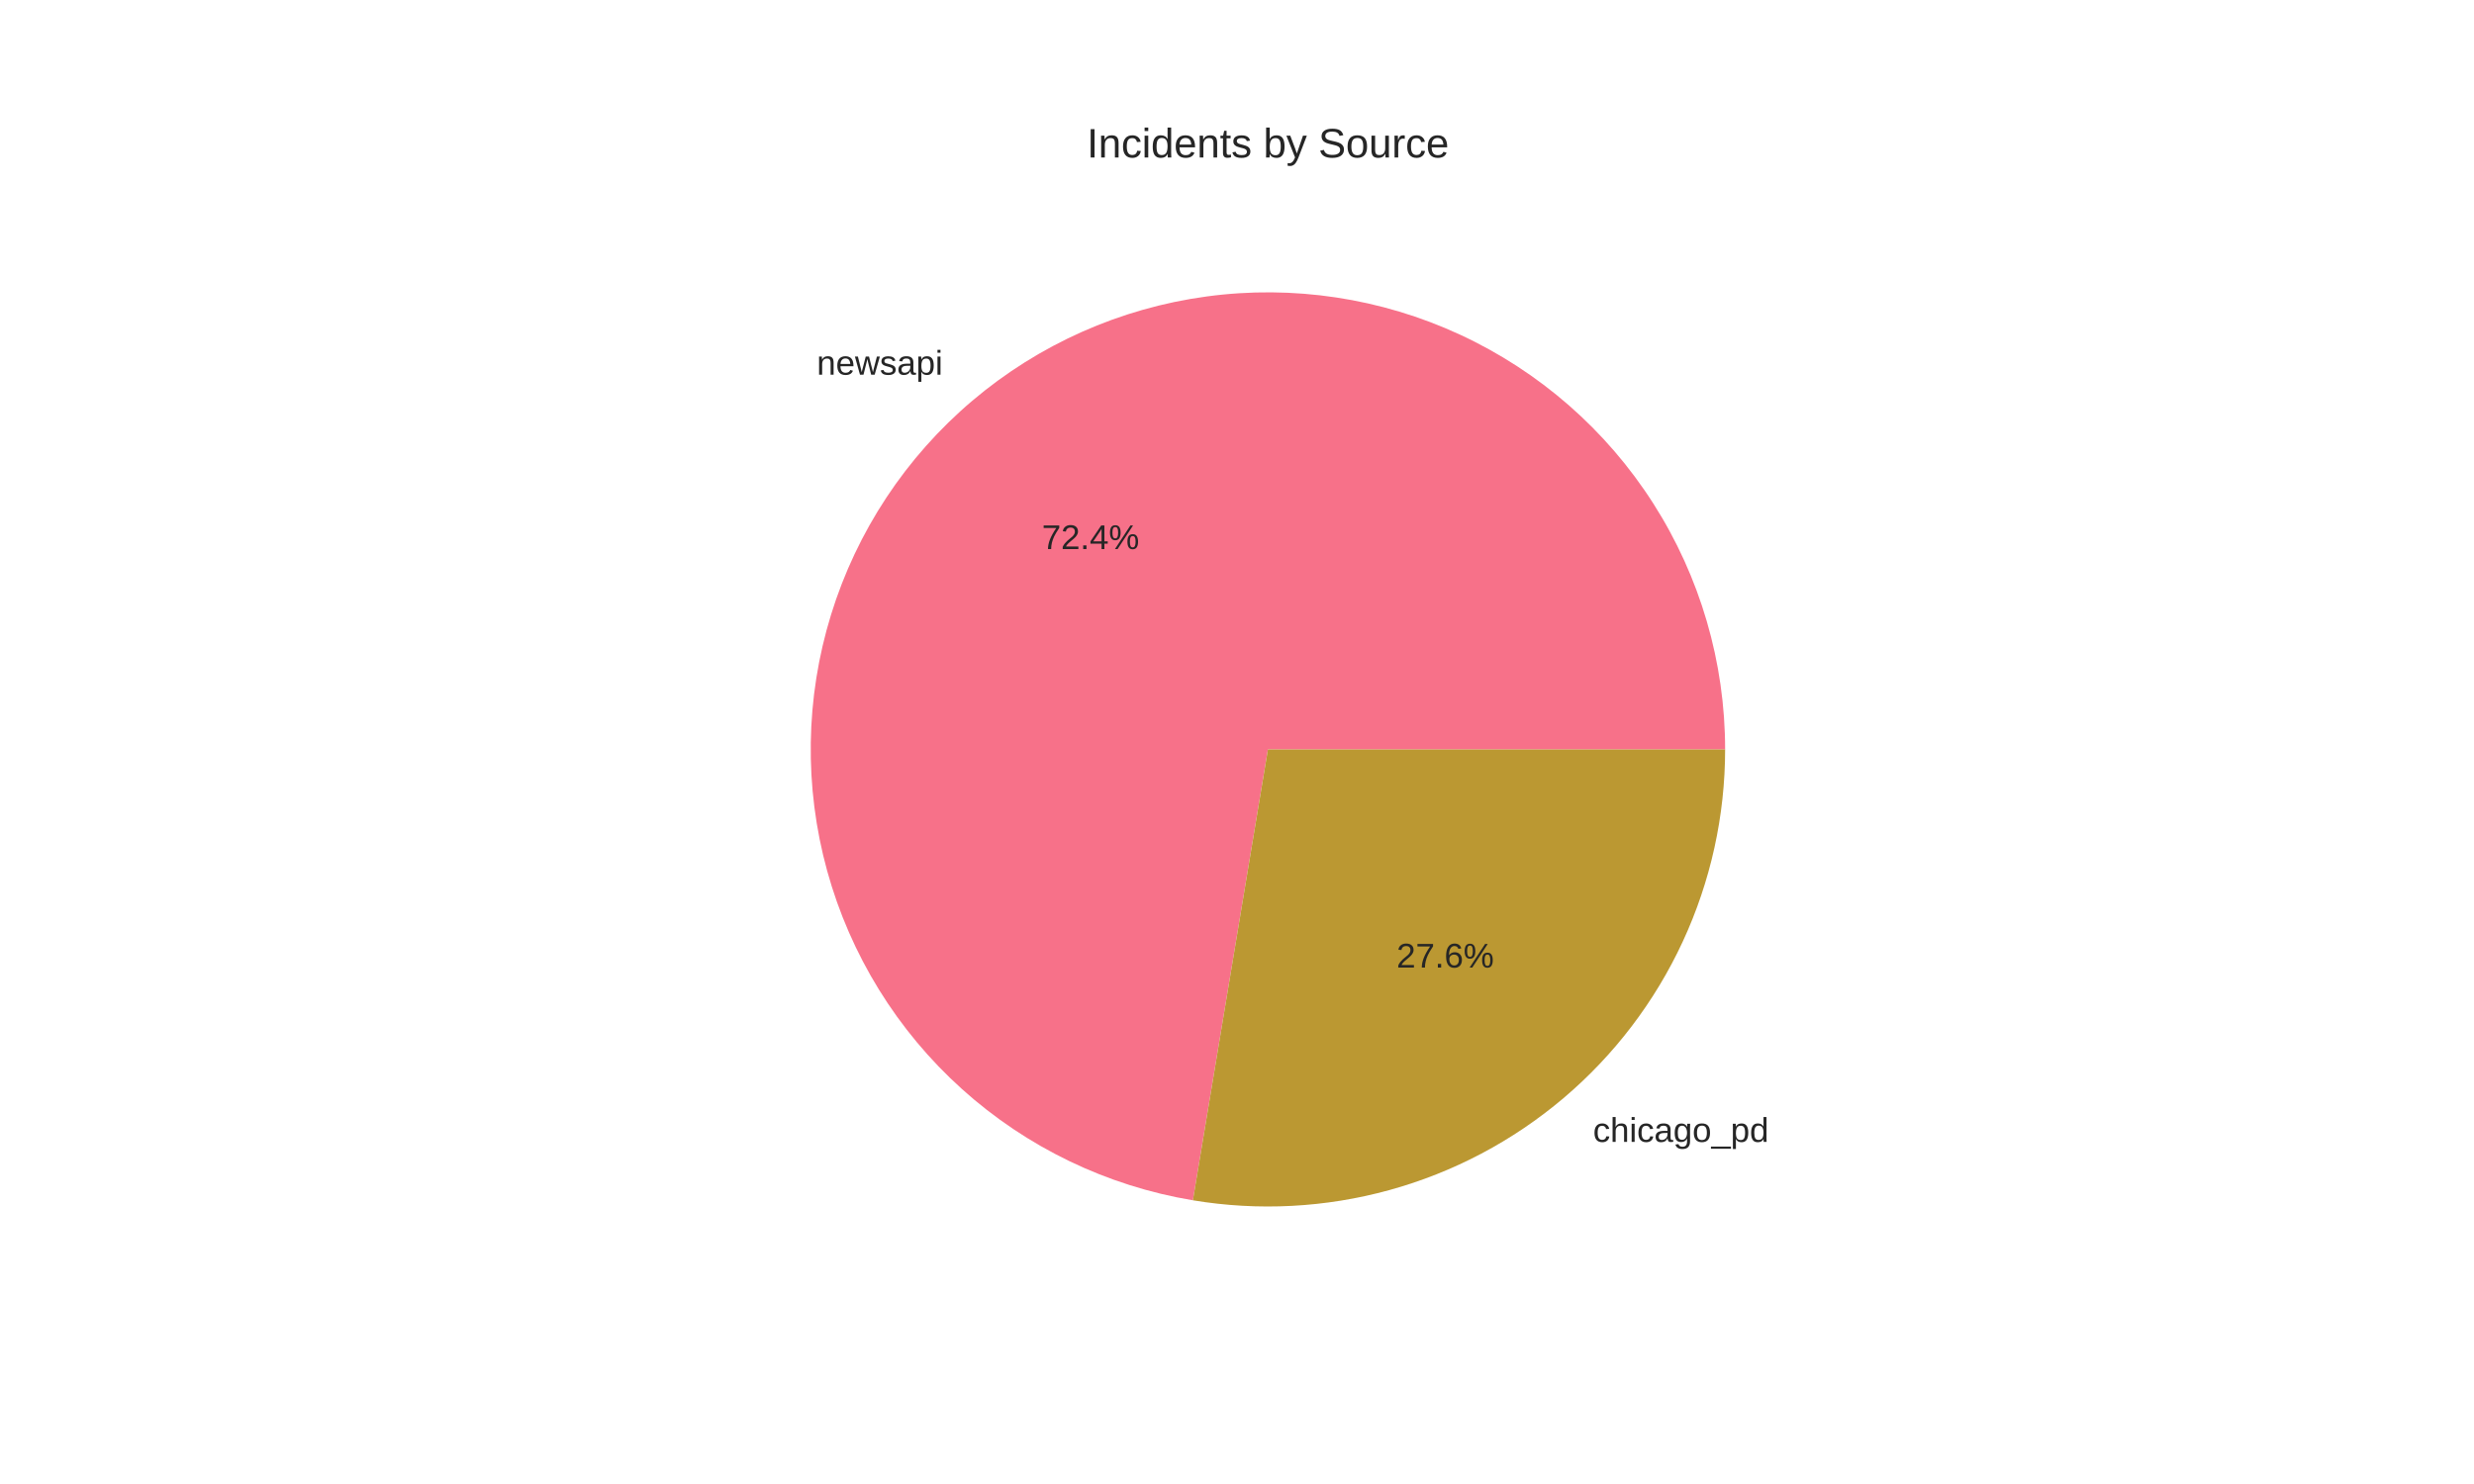
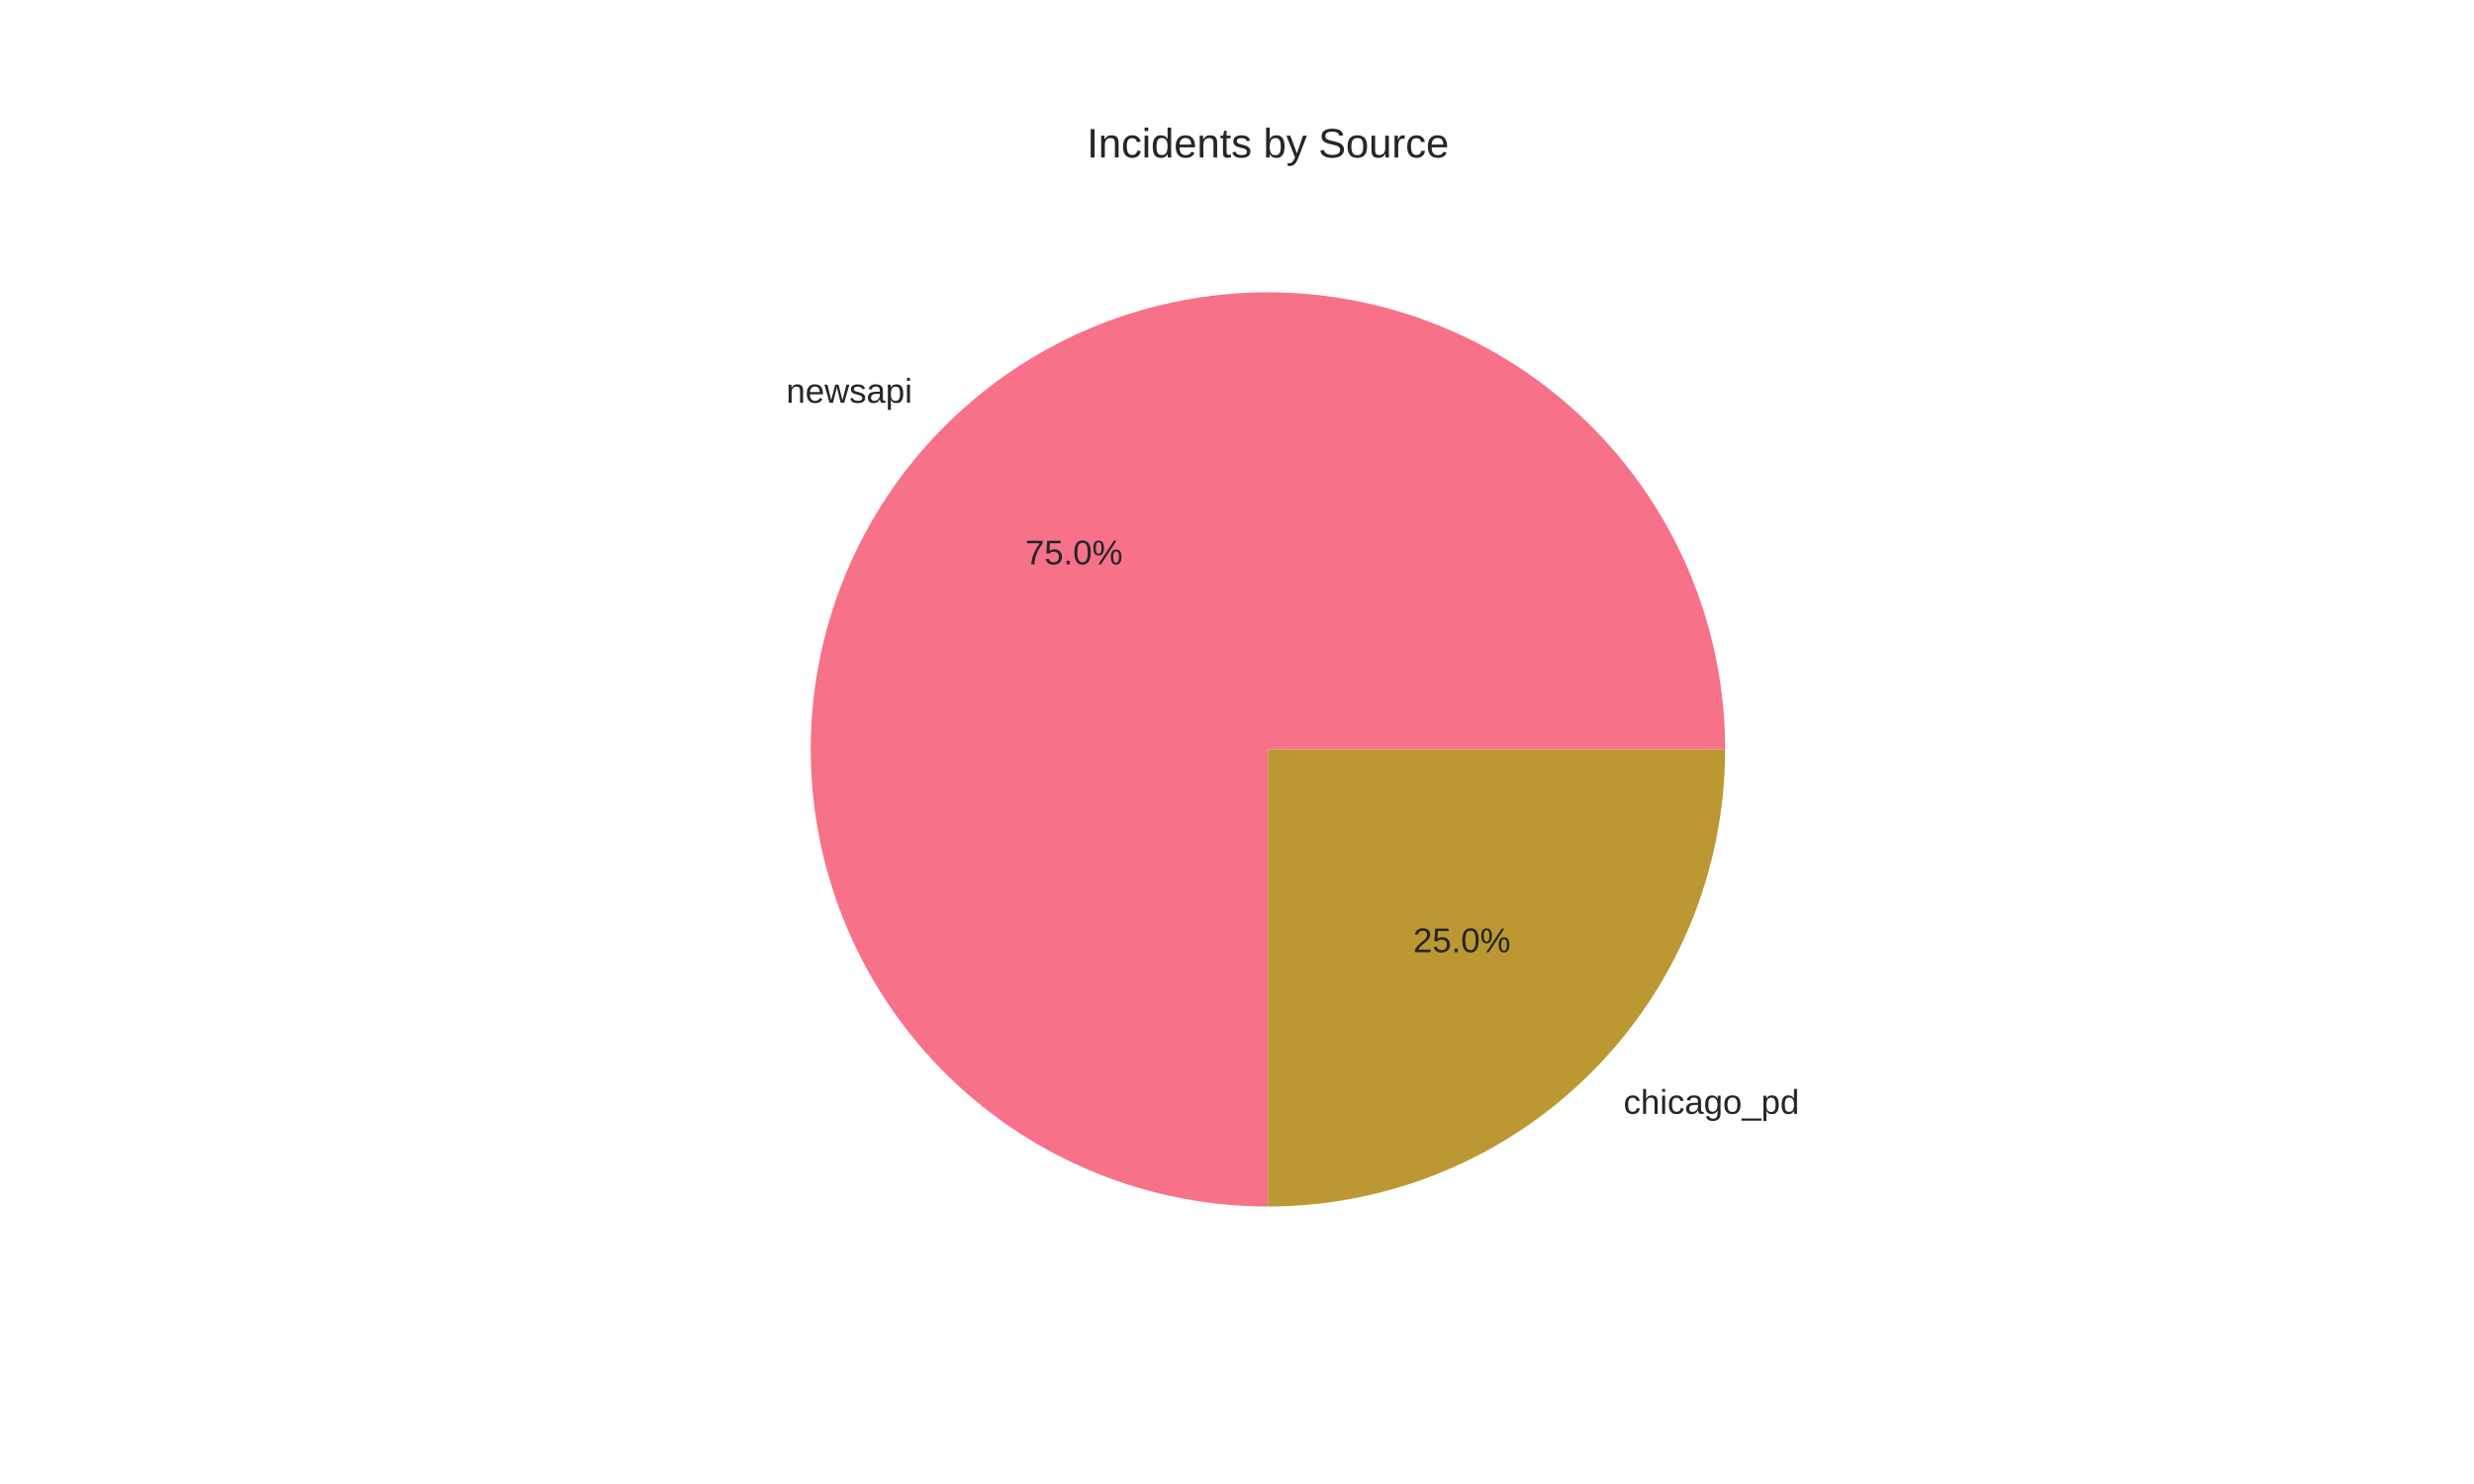
<svg xmlns="http://www.w3.org/2000/svg" width="720pt" height="432pt" viewBox="0 0 720 432" version="1.1">
  <defs>
    <style type="text/css">*{stroke-linejoin: round; stroke-linecap: butt}</style>
  </defs>
  <g id="figure_1">
    <g id="patch_1">
      <path d="M 0 432  L 720 432  L 720 0  L 0 0  z " style="fill: #ffffff" />
    </g>
    <g id="axes_1">
      <g id="matplotlib.axis_1" />
      <g id="matplotlib.axis_2" />
      <g id="patch_2">
-         <path d="M 502.056 218.16  C 502.056 192.78 494.794 167.923 481.132 146.534  C 467.47 125.145 447.969 108.106 424.941 97.435  C 401.913 86.765 376.306 82.902 351.156 86.306  C 326.005 89.71 302.346 100.239 282.983 116.647  C 263.62 133.054 249.349 154.664 241.863 178.915  C 234.378 203.165 233.984 229.059 240.73 253.526  C 247.476 277.993 261.084 300.026 279.94 317.014  C 298.796 334.002 322.124 345.245 347.16 349.411  L 369 218.16  z " style="fill: #f77189" />
+         <path d="M 502.056 218.16  C 502.056 191.847 494.251 166.116 479.632 144.238  C 465.013 122.36 444.228 105.302 419.918 95.232  C 395.608 85.163 368.849 82.527 343.042 87.661  C 317.235 92.794 293.521 105.469 274.915 124.075  C 256.309 142.681 243.634 166.395 238.501 192.202  C 233.367 218.009 236.003 244.768 246.072 269.078  C 256.142 293.388 273.2 314.173 295.078 328.792  C 316.956 343.411 342.687 351.216 369 351.216  L 369 218.16  z " style="fill: #f77189" />
      </g>
      <g id="patch_3">
-         <path d="M 347.16 349.411  C 366.218 352.583 385.741 351.565 404.366 346.43  C 422.991 341.294 440.277 332.163 455.017 319.673  C 469.757 307.183 481.602 291.631 489.725 274.101  C 497.848 256.571 502.056 237.48 502.056 218.16  L 369 218.16  z " style="fill: #bb9832" />
+         <path d="M 369 351.216  C 404.275 351.216 438.142 337.188 463.085 312.245  C 488.028 287.302 502.056 253.435 502.056 218.16  L 369 218.16  z " style="fill: #bb9832" />
      </g>
      <g id="text_1">
-         <text style="fill: #262626; font: 10px 'Arial', 'Liberation Sans', 'DejaVu Sans', 'Bitstream Vera Sans', sans-serif; text-anchor: end" x="274.381" y="109.081" transform="rotate(-0 274.3811 109.0813)">newsapi</text>
+         <text style="fill: #262626; font: 10px 'Arial', 'Liberation Sans', 'DejaVu Sans', 'Bitstream Vera Sans', sans-serif; text-anchor: end" x="265.507" y="117.253" transform="rotate(-0 265.5067 117.2527)">newsapi</text>
      </g>
      <g id="text_2">
-         <text style="fill: #262626; font: 10px 'Arial', 'Liberation Sans', 'DejaVu Sans', 'Bitstream Vera Sans', sans-serif; text-anchor: middle" x="317.39" y="159.838" transform="rotate(-0 317.3897 159.838)">72.4%</text>
+         <text style="fill: #262626; font: 10px 'Arial', 'Liberation Sans', 'DejaVu Sans', 'Bitstream Vera Sans', sans-serif; text-anchor: middle" x="312.549" y="164.295" transform="rotate(-0 312.5491 164.2951)">75.0%</text>
      </g>
      <g id="text_3">
-         <text style="fill: #262626; font: 10px 'Arial', 'Liberation Sans', 'DejaVu Sans', 'Bitstream Vera Sans', sans-serif; text-anchor: start" x="463.619" y="332.411" transform="rotate(-0 463.6189 332.4105)">chicago_pd</text>
+         <text style="fill: #262626; font: 10px 'Arial', 'Liberation Sans', 'DejaVu Sans', 'Bitstream Vera Sans', sans-serif; text-anchor: start" x="472.493" y="324.239" transform="rotate(-0 472.4933 324.2392)">chicago_pd</text>
      </g>
      <g id="text_4">
-         <text style="fill: #262626; font: 10px 'Arial', 'Liberation Sans', 'DejaVu Sans', 'Bitstream Vera Sans', sans-serif; text-anchor: middle" x="420.61" y="281.654" transform="rotate(-0 420.6103 281.6539)">27.6%</text>
+         <text style="fill: #262626; font: 10px 'Arial', 'Liberation Sans', 'DejaVu Sans', 'Bitstream Vera Sans', sans-serif; text-anchor: middle" x="425.451" y="277.197" transform="rotate(-0 425.4509 277.1968)">25.0%</text>
      </g>
      <g id="text_5">
        <text style="fill: #262626; font: 12px 'Arial', 'Liberation Sans', 'DejaVu Sans', 'Bitstream Vera Sans', sans-serif; text-anchor: middle" x="369" y="45.84" transform="rotate(-0 369 45.84)">Incidents by Source</text>
      </g>
    </g>
  </g>
</svg>
